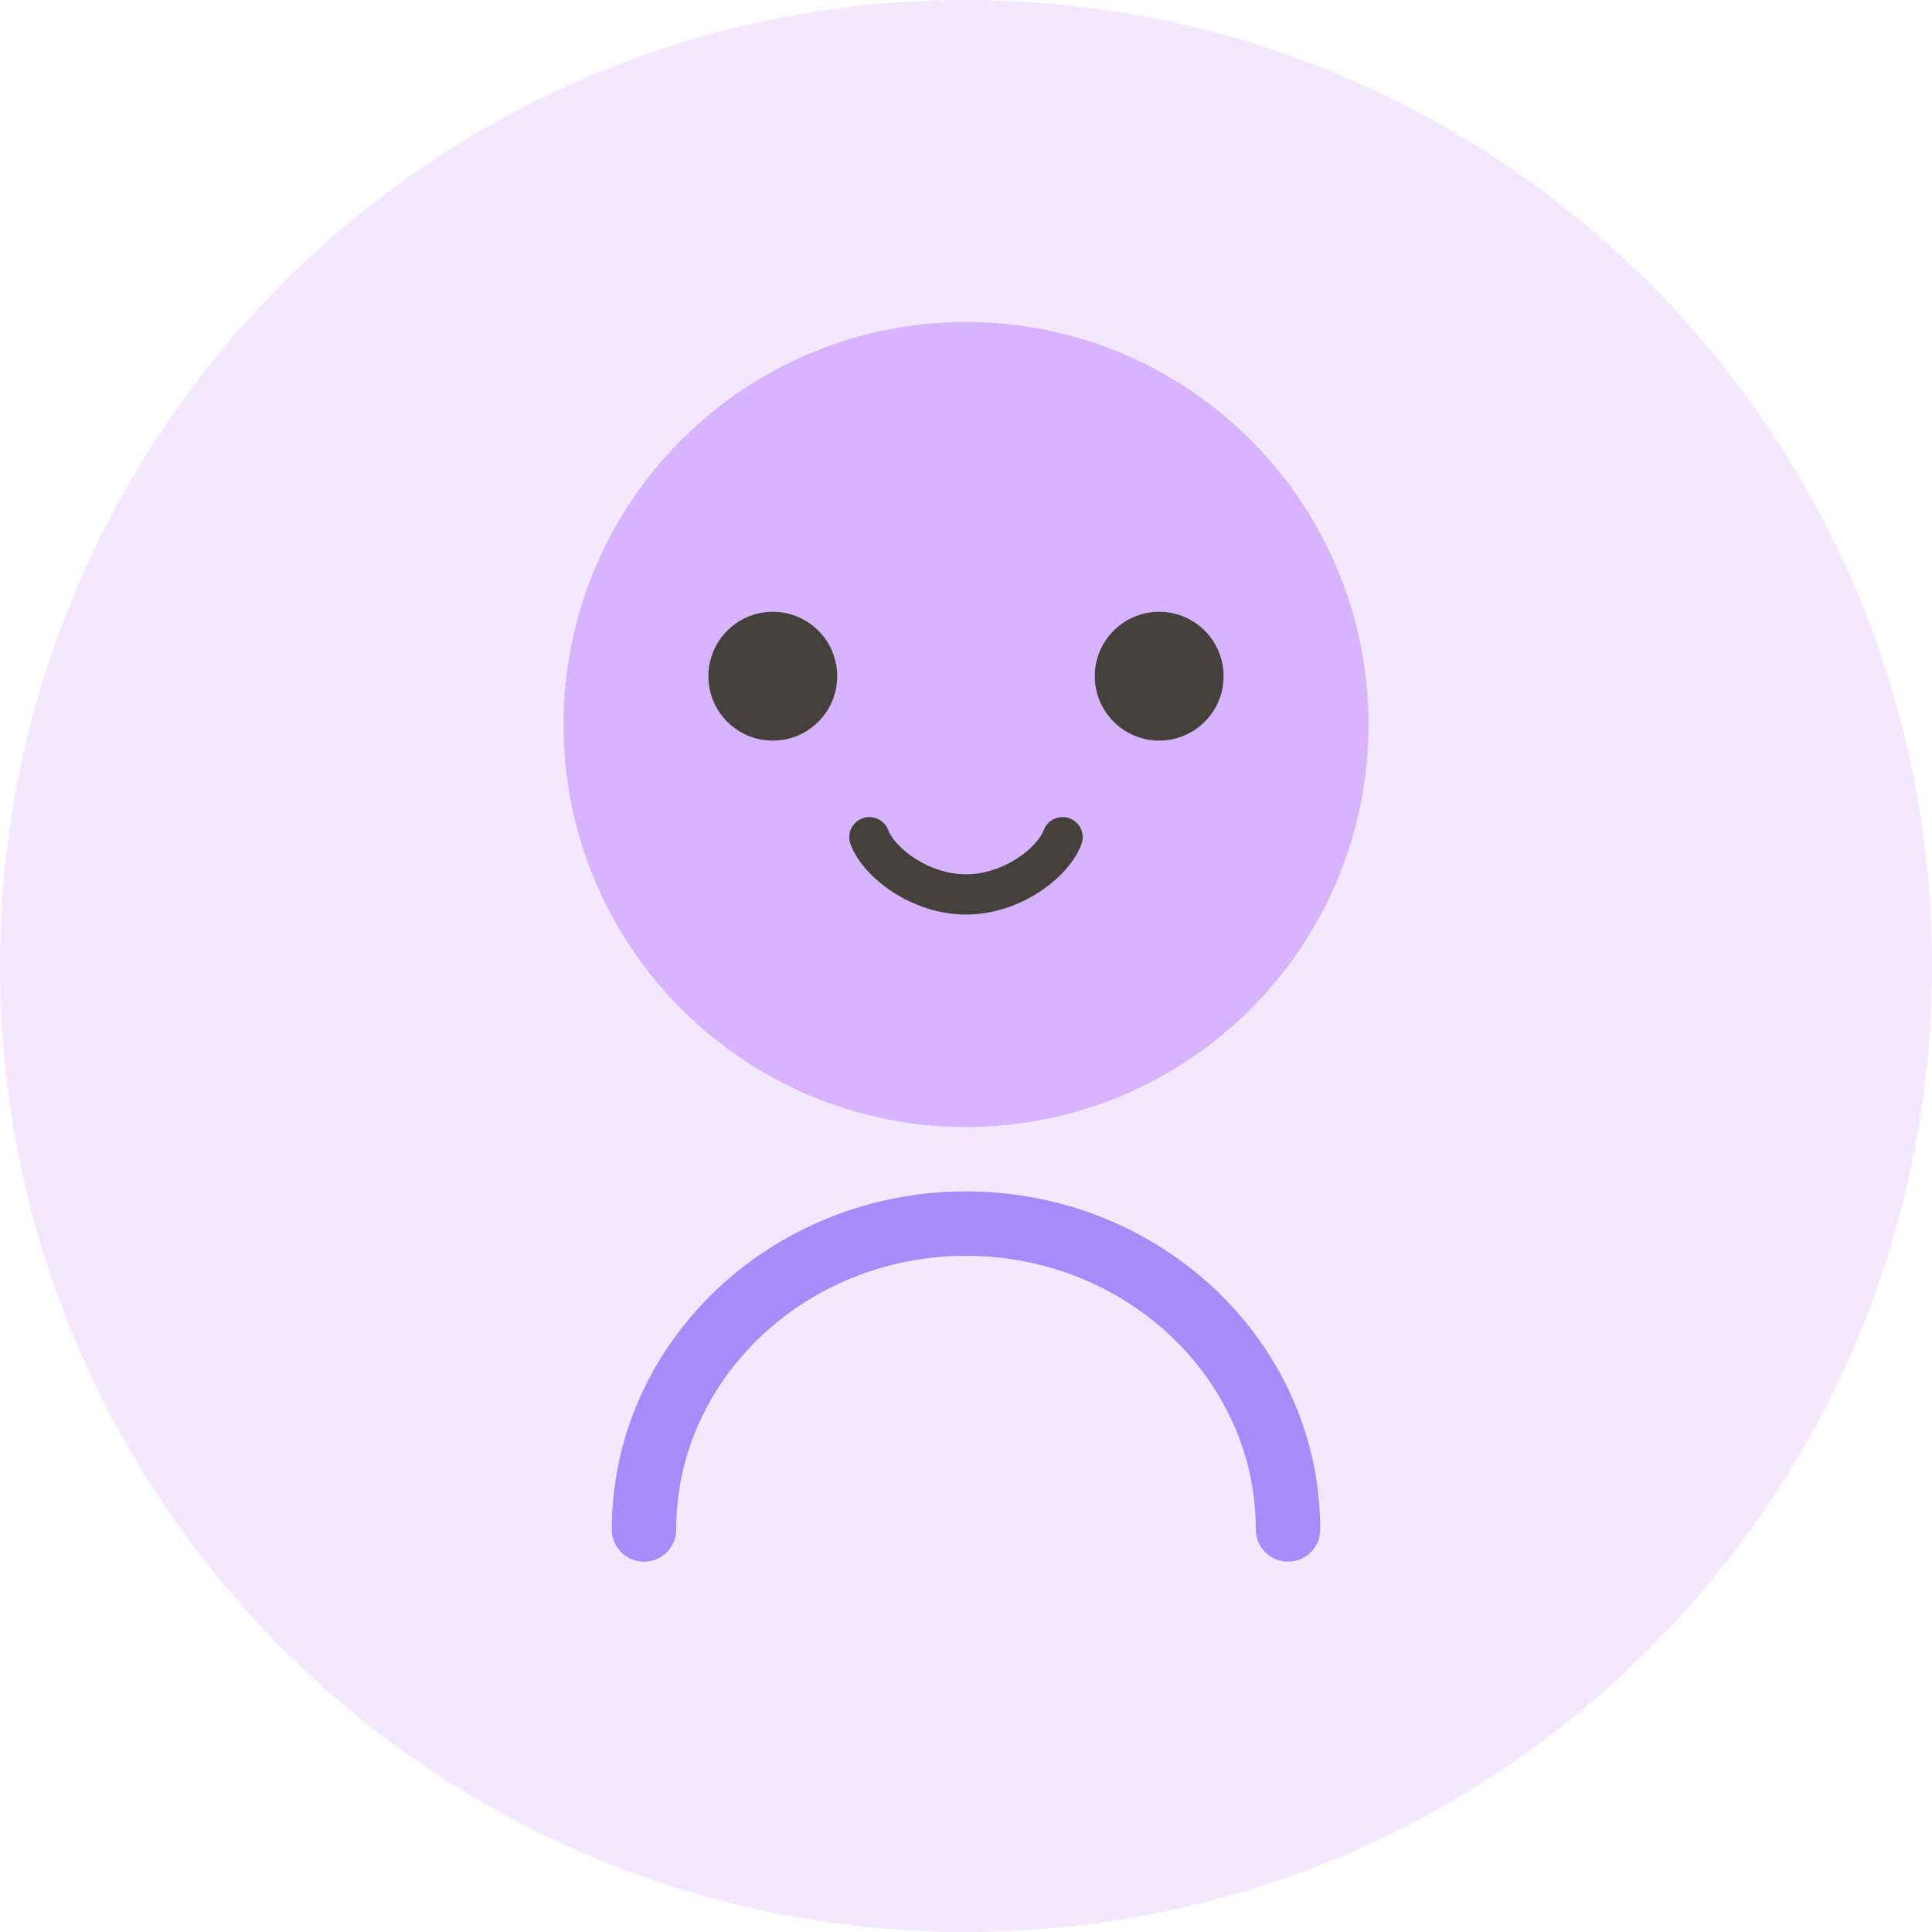
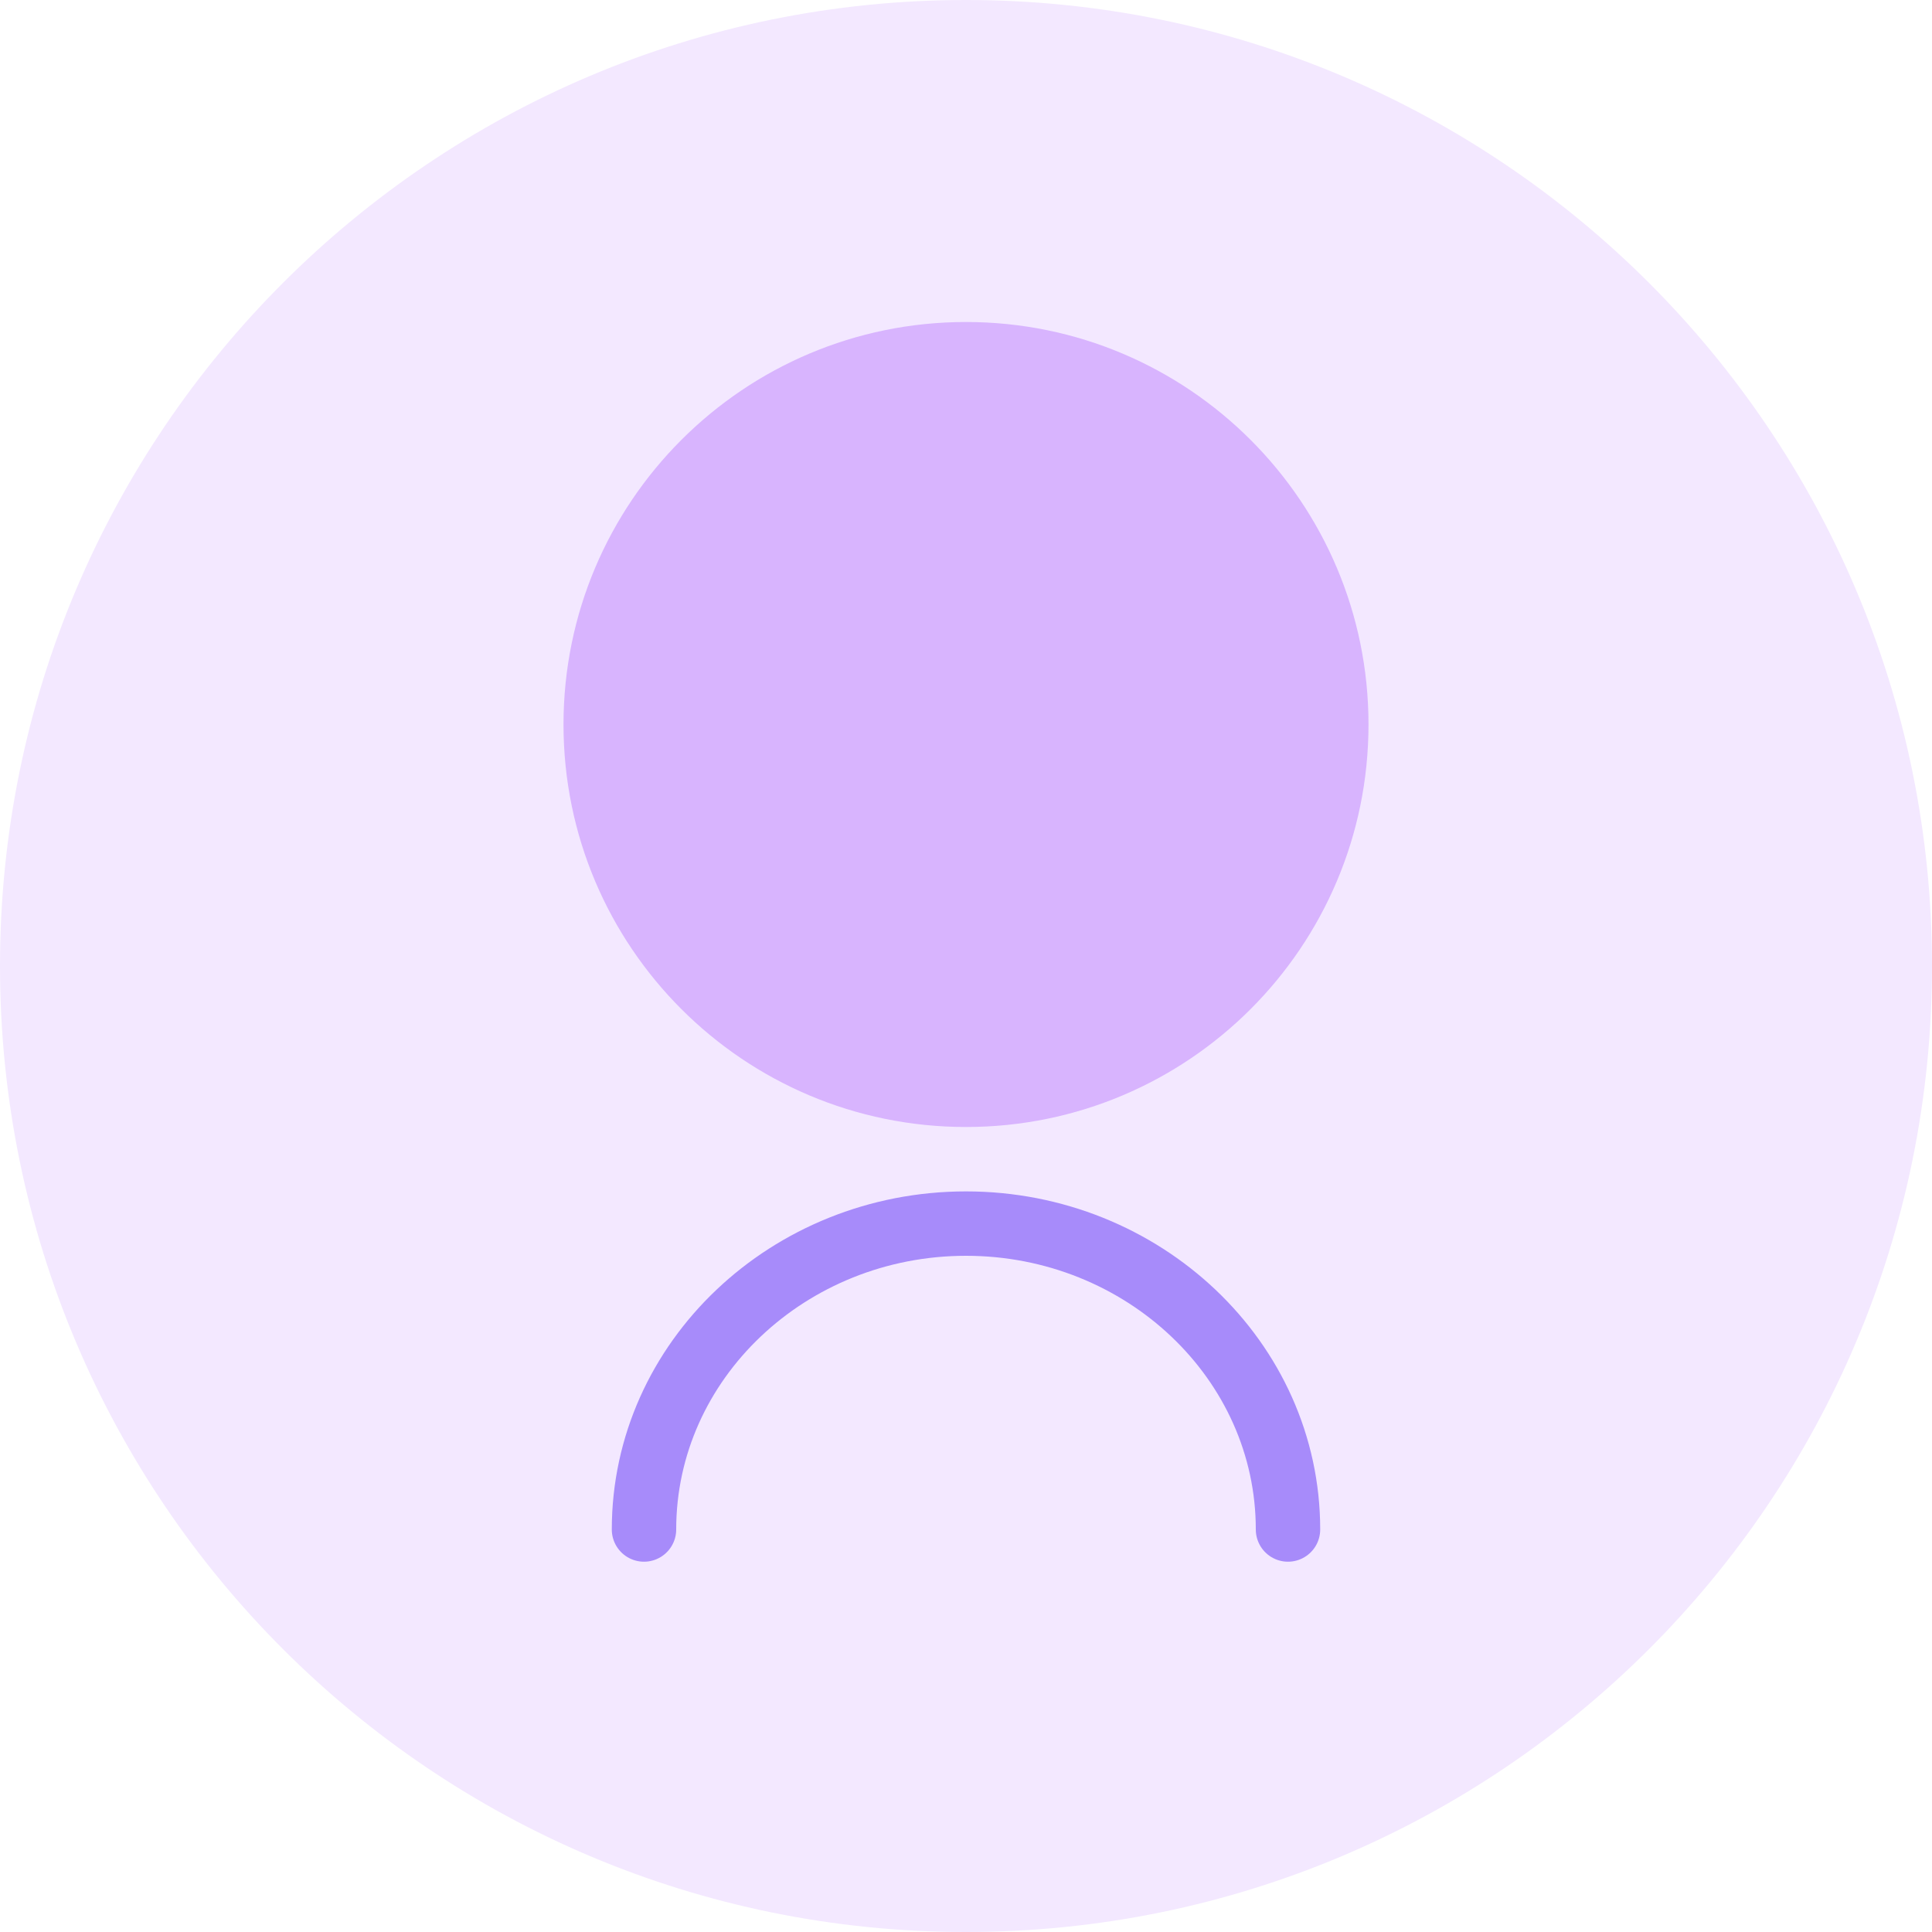
<svg xmlns="http://www.w3.org/2000/svg" width="120" height="120" viewBox="0 0 120 120" fill="none">
  <circle cx="60" cy="60" r="60" fill="#F3E8FF" />
  <circle cx="60" cy="45" r="25" fill="#D8B4FE" />
  <path d="M40 95C40 84.5 49 76 60 76C71 76 80 84.5 80 95" stroke="#A78BFA" stroke-width="4" stroke-linecap="round" />
-   <circle cx="48" cy="42" r="4" fill="#44403C" />
-   <circle cx="72" cy="42" r="4" fill="#44403C" />
-   <path d="M54 52C54.6 53.6 57.167 55.556 60 55.556C62.833 55.556 65.4 53.6 66 52" stroke="#44403C" stroke-width="2.5" stroke-linecap="round" />
</svg>
